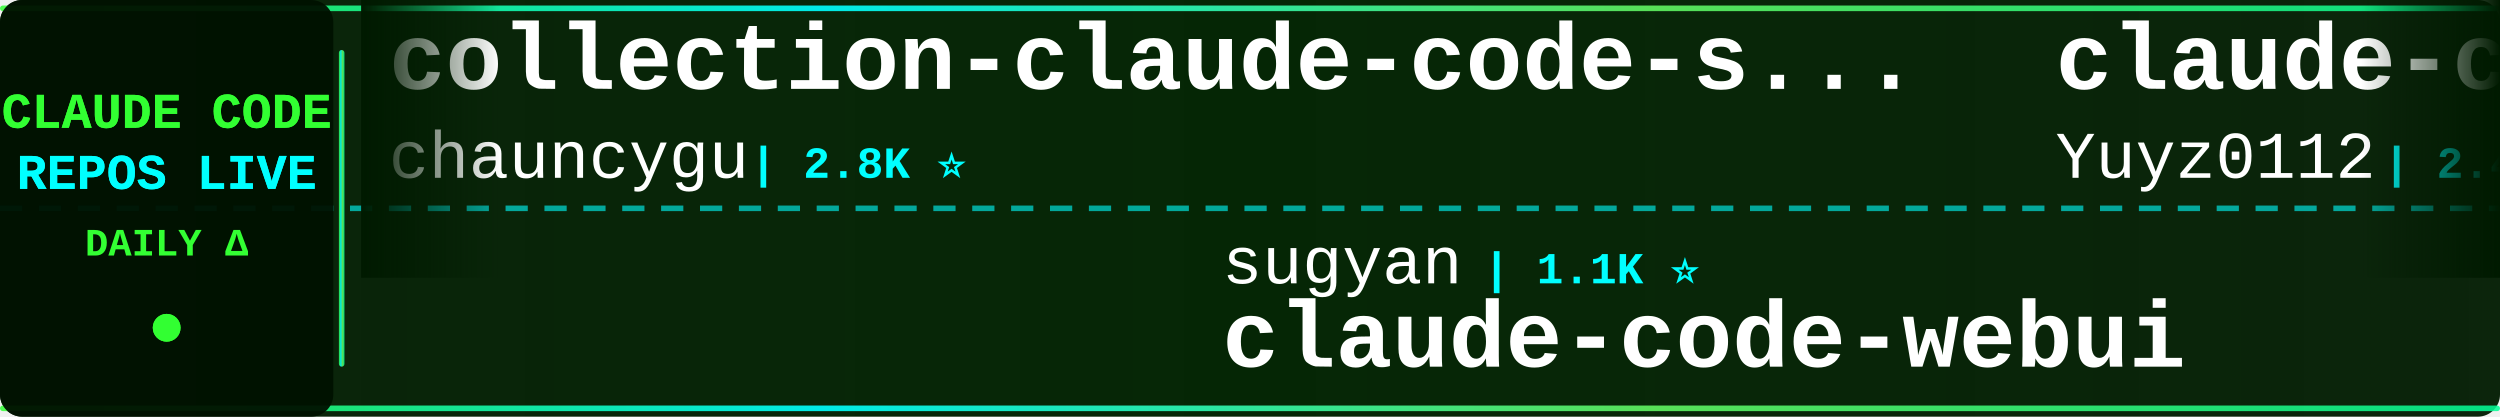
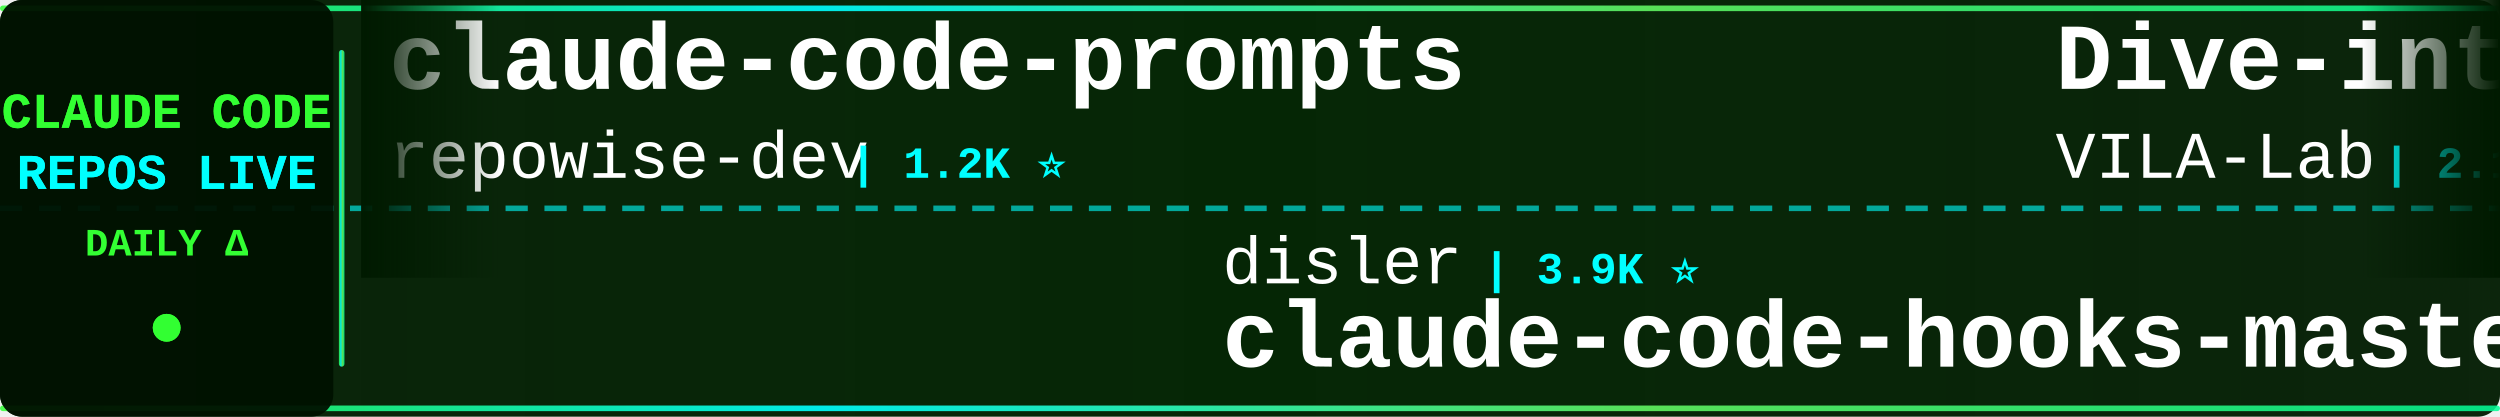
<svg xmlns="http://www.w3.org/2000/svg" width="900" height="150">
  <defs>
    <linearGradient id="tickerBg" x1="0%" y1="0%" x2="100%" y2="0%">
      <stop offset="0%" style="stop-color:#001a00;stop-opacity:0.95" />
      <stop offset="50%" style="stop-color:#002200;stop-opacity:0.98" />
      <stop offset="100%" style="stop-color:#001a00;stop-opacity:0.95" />
    </linearGradient>
    <linearGradient id="borderGrad" x1="0%" y1="0%" x2="100%" y2="0%">
      <stop offset="0%" style="stop-color:#33ff33;stop-opacity:0.85">
        <animate attributeName="stop-opacity" values="0.85;1;0.85" dur="2s" repeatCount="indefinite" />
      </stop>
      <stop offset="33%" style="stop-color:#00ffff;stop-opacity:0.9">
        <animate attributeName="stop-opacity" values="0.9;1;0.9" dur="2.2s" repeatCount="indefinite" />
      </stop>
      <stop offset="66%" style="stop-color:#66ff66;stop-opacity:0.85">
        <animate attributeName="stop-opacity" values="0.85;1;0.85" dur="1.8s" repeatCount="indefinite" />
      </stop>
      <stop offset="100%" style="stop-color:#00ff99;stop-opacity:0.85">
        <animate attributeName="stop-opacity" values="0.85;1;0.85" dur="2s" repeatCount="indefinite" />
      </stop>
    </linearGradient>
    <filter id="textGlow">
      <feGaussianBlur stdDeviation="0.1" result="coloredBlur" />
      <feMerge>
        <feMergeNode in="coloredBlur" />
        <feMergeNode in="SourceGraphic" />
      </feMerge>
    </filter>
    <filter id="metricGlow">
      <feGaussianBlur stdDeviation="0.2" result="coloredBlur" />
      <feMerge>
        <feMergeNode in="coloredBlur" />
        <feMergeNode in="SourceGraphic" />
      </feMerge>
    </filter>
    <linearGradient id="leftFade" x1="0%" y1="0%" x2="100%" y2="0%">
      <stop offset="0%" style="stop-color:#001a00;stop-opacity:1" />
      <stop offset="100%" style="stop-color:#001a00;stop-opacity:0" />
    </linearGradient>
    <linearGradient id="rightFade" x1="0%" y1="0%" x2="100%" y2="0%">
      <stop offset="0%" style="stop-color:#001a00;stop-opacity:0" />
      <stop offset="100%" style="stop-color:#001a00;stop-opacity:1" />
    </linearGradient>
  </defs>
  <rect width="900" height="150" fill="url(#tickerBg)" rx="8" />
  <rect x="0" y="2" width="900" height="2" fill="url(#borderGrad)" rx="1" />
  <rect x="0" y="146" width="900" height="2" fill="url(#borderGrad)" rx="1" />
  <line x1="0" y1="75" x2="900" y2="75" stroke="#00ffff" stroke-width="2" stroke-dasharray="8 6" opacity="0.6" />
  <rect x="0" y="0" width="120" height="150" fill="#001100" opacity="0.95" rx="8" />
  <text x="60" y="46" font-family="'Courier New', monospace" font-size="18" font-weight="bold" fill="#33ff33" text-anchor="middle" filter="url(#textGlow)">
    CLAUDE CODE
  </text>
  <text x="60" y="68" font-family="'Courier New', monospace" font-size="18" font-weight="bold" fill="#00ffff" text-anchor="middle" filter="url(#textGlow)">
    REPOS LIVE
  </text>
  <text x="60" y="92" font-family="'Courier New', monospace" font-size="14" font-weight="bold" fill="#33ff33" text-anchor="middle">
    DAILY Δ
  </text>
  <circle cx="60" cy="118" r="5" fill="#33ff33" filter="url(#metricGlow)">
    <animate attributeName="r" values="4;6;4" dur="1.5s" repeatCount="indefinite" />
    <animate attributeName="opacity" values="0.6;1;0.6" dur="1.5s" repeatCount="indefinite" />
  </circle>
  <rect x="122" y="18" width="2" height="114" fill="url(#borderGrad)" rx="1" />
  <clipPath id="tickerClip">
    <rect x="130" y="0" width="770" height="150" />
  </clipPath>
  <g clip-path="url(#tickerClip)">
    <g id="tickerItems">
      <animateTransform attributeName="transform" attributeType="XML" type="translate" from="0 0" to="-3000 0" dur="54s" repeatCount="indefinite" />
      <g transform="translate(0, 0)">
-         <text x="140" y="32" font-family="'Courier New', monospace" font-size="34" font-weight="bold" fill="#ffffff">collection-claude-code-s...</text>
-         <text x="140" y="64" font-family="'Courier New', monospace" font-size="24" font-weight="normal" fill="#ffffff" opacity="1.0">chauncygu</text>
-         <text x="270" y="64" font-family="'Courier New', monospace" font-size="16" font-weight="bold" fill="#00ffff"> | 2.8K ⭐</text>
+         <text x="140" y="32" font-family="'Courier New', monospace" font-size="34" font-weight="bold" fill="#ffffff">claude-code-prompts</text>
+         <text x="140" y="64" font-family="'Courier New', monospace" font-size="24" font-weight="normal" fill="#ffffff" opacity="1.0">repowise-dev</text>
+         <text x="306" y="64" font-family="'Courier New', monospace" font-size="16" font-weight="bold" fill="#00ffff"> | 1.2K ⭐</text>
      </g>
      <g transform="translate(300, 0)">
-         <text x="140" y="102" font-family="'Courier New', monospace" font-size="24" font-weight="normal" fill="#ffffff" opacity="1.0">sugyan</text>
-         <text x="234" y="102" font-family="'Courier New', monospace" font-size="16" font-weight="bold" fill="#00ffff"> | 1.1K ⭐</text>
-         <text x="140" y="132" font-family="'Courier New', monospace" font-size="34" font-weight="bold" fill="#ffffff">claude-code-webui</text>
+         <text x="140" y="102" font-family="'Courier New', monospace" font-size="24" font-weight="normal" fill="#ffffff" opacity="1.0">disler</text>
+         <text x="234" y="102" font-family="'Courier New', monospace" font-size="16" font-weight="bold" fill="#00ffff"> | 3.9K ⭐</text>
+         <text x="140" y="132" font-family="'Courier New', monospace" font-size="34" font-weight="bold" fill="#ffffff">claude-code-hooks-master...</text>
      </g>
      <g transform="translate(600, 0)">
-         <text x="140" y="32" font-family="'Courier New', monospace" font-size="34" font-weight="bold" fill="#ffffff">claude-code-reverse</text>
-         <text x="140" y="64" font-family="'Courier New', monospace" font-size="24" font-weight="normal" fill="#ffffff" opacity="1.0">Yuyz0112</text>
-         <text x="258" y="64" font-family="'Courier New', monospace" font-size="16" font-weight="bold" fill="#00ffff"> | 2.4K ⭐</text>
+         <text x="140" y="32" font-family="'Courier New', monospace" font-size="34" font-weight="bold" fill="#ffffff">Dive-into-Claude-Code</text>
+         <text x="140" y="64" font-family="'Courier New', monospace" font-size="24" font-weight="normal" fill="#ffffff" opacity="1.0">VILA-Lab</text>
+         <text x="258" y="64" font-family="'Courier New', monospace" font-size="16" font-weight="bold" fill="#00ffff"> | 2.1K ⭐ -1</text>
      </g>
      <g transform="translate(900, 0)">
-         <text x="140" y="102" font-family="'Courier New', monospace" font-size="24" font-weight="normal" fill="#ffffff" opacity="1.0">ChrisWiles</text>
-         <text x="282" y="102" font-family="'Courier New', monospace" font-size="16" font-weight="bold" fill="#00ffff"> | 6.1K ⭐</text>
-         <text x="140" y="132" font-family="'Courier New', monospace" font-size="34" font-weight="bold" fill="#ffffff">claude-code-showcase</text>
+         <text x="140" y="102" font-family="'Courier New', monospace" font-size="24" font-weight="normal" fill="#ffffff" opacity="1.0">xu-xiang</text>
+         <text x="258" y="102" font-family="'Courier New', monospace" font-size="16" font-weight="bold" fill="#00ffff"> | 1.9K ⭐</text>
+         <text x="140" y="132" font-family="'Courier New', monospace" font-size="34" font-weight="bold" fill="#ffffff">everything-claude-code-z...</text>
      </g>
      <g transform="translate(1200, 0)">
-         <text x="140" y="32" font-family="'Courier New', monospace" font-size="34" font-weight="bold" fill="#ffffff">claude-code-best-practic...</text>
-         <text x="140" y="64" font-family="'Courier New', monospace" font-size="24" font-weight="normal" fill="#ffffff" opacity="1.0">shanraisshan</text>
-         <text x="306" y="64" font-family="'Courier New', monospace" font-size="16" font-weight="bold" fill="#00ffff"> | 65.8K ⭐ +2</text>
+         <text x="140" y="32" font-family="'Courier New', monospace" font-size="34" font-weight="bold" fill="#ffffff">claude-code-local</text>
+         <text x="140" y="64" font-family="'Courier New', monospace" font-size="24" font-weight="normal" fill="#ffffff" opacity="1.0">nicedreamzapp</text>
+         <text x="318" y="64" font-family="'Courier New', monospace" font-size="16" font-weight="bold" fill="#00ffff"> | 3.3K ⭐ -1</text>
      </g>
      <g transform="translate(1500, 0)">
+         <text x="140" y="102" font-family="'Courier New', monospace" font-size="24" font-weight="normal" fill="#ffffff" opacity="1.0">hangsman</text>
+         <text x="258" y="102" font-family="'Courier New', monospace" font-size="16" font-weight="bold" fill="#00ffff"> | 793 ⭐</text>
+         <text x="140" y="132" font-family="'Courier New', monospace" font-size="34" font-weight="bold" fill="#ffffff">claude-code-source</text>
+       </g>
+       <g transform="translate(1800, 0)">
+         <text x="140" y="32" font-family="'Courier New', monospace" font-size="34" font-weight="bold" fill="#ffffff">Claude-Code-Source-Study</text>
+         <text x="140" y="64" font-family="'Courier New', monospace" font-size="24" font-weight="normal" fill="#ffffff" opacity="1.0">luyao618</text>
+         <text x="258" y="64" font-family="'Courier New', monospace" font-size="16" font-weight="bold" fill="#00ffff"> | 1.7K ⭐</text>
+       </g>
+       <g transform="translate(2100, 0)">
+         <text x="140" y="102" font-family="'Courier New', monospace" font-size="24" font-weight="normal" fill="#ffffff" opacity="1.0">krusemediallc</text>
+         <text x="318" y="102" font-family="'Courier New', monospace" font-size="16" font-weight="bold" fill="#00ffff"> | 1.5K ⭐ +1</text>
+         <text x="140" y="132" font-family="'Courier New', monospace" font-size="34" font-weight="bold" fill="#ffffff">arcads-claude-code</text>
+       </g>
+       <g transform="translate(2400, 0)">
+         <text x="140" y="32" font-family="'Courier New', monospace" font-size="34" font-weight="bold" fill="#ffffff">claude-code-proxy</text>
+         <text x="140" y="64" font-family="'Courier New', monospace" font-size="24" font-weight="normal" fill="#ffffff" opacity="1.0">fuergaosi233</text>
+         <text x="306" y="64" font-family="'Courier New', monospace" font-size="16" font-weight="bold" fill="#00ffff"> | 2.8K ⭐</text>
+       </g>
+       <g transform="translate(2700, 0)">
        <text x="140" y="102" font-family="'Courier New', monospace" font-size="24" font-weight="normal" fill="#ffffff" opacity="1.0">alejandrobalderas</text>
-         <text x="366" y="102" font-family="'Courier New', monospace" font-size="16" font-weight="bold" fill="#00ffff"> | 2.8K ⭐ +1</text>
+         <text x="366" y="102" font-family="'Courier New', monospace" font-size="16" font-weight="bold" fill="#00ffff"> | 2.8K ⭐</text>
        <text x="140" y="132" font-family="'Courier New', monospace" font-size="34" font-weight="bold" fill="#ffffff">claude-code-from-source</text>
      </g>
-       <g transform="translate(1800, 0)">
-         <text x="140" y="32" font-family="'Courier New', monospace" font-size="34" font-weight="bold" fill="#ffffff">andrej-karpathy-skills</text>
-         <text x="140" y="64" font-family="'Courier New', monospace" font-size="24" font-weight="normal" fill="#ffffff" opacity="1.0">multica-ai</text>
-         <text x="282" y="64" font-family="'Courier New', monospace" font-size="16" font-weight="bold" fill="#00ffff"> | 212.3K ⭐ +27</text>
-       </g>
-       <g transform="translate(2100, 0)">
-         <text x="140" y="102" font-family="'Courier New', monospace" font-size="24" font-weight="normal" fill="#ffffff" opacity="1.0">davila7</text>
-         <text x="246" y="102" font-family="'Courier New', monospace" font-size="16" font-weight="bold" fill="#00ffff"> | 30.6K ⭐</text>
-         <text x="140" y="132" font-family="'Courier New', monospace" font-size="34" font-weight="bold" fill="#ffffff">claude-code-templates</text>
-       </g>
-       <g transform="translate(2400, 0)">
-         <text x="140" y="32" font-family="'Courier New', monospace" font-size="34" font-weight="bold" fill="#ffffff">claude-code-source</text>
-         <text x="140" y="64" font-family="'Courier New', monospace" font-size="24" font-weight="normal" fill="#ffffff" opacity="1.0">hangsman</text>
-         <text x="258" y="64" font-family="'Courier New', monospace" font-size="16" font-weight="bold" fill="#00ffff"> | 793 ⭐</text>
-       </g>
-       <g transform="translate(2700, 0)">
-         <text x="140" y="102" font-family="'Courier New', monospace" font-size="24" font-weight="normal" fill="#ffffff" opacity="1.0">anthropics</text>
-         <text x="282" y="102" font-family="'Courier New', monospace" font-size="16" font-weight="bold" fill="#00ffff"> | 175.8K ⭐ +22</text>
-         <text x="140" y="132" font-family="'Courier New', monospace" font-size="34" font-weight="bold" fill="#ffffff">skills</text>
-       </g>
      <g transform="translate(3000, 0)">
-         <text x="140" y="32" font-family="'Courier New', monospace" font-size="34" font-weight="bold" fill="#ffffff">collection-claude-code-s...</text>
-         <text x="140" y="64" font-family="'Courier New', monospace" font-size="24" font-weight="normal" fill="#ffffff" opacity="1.0">chauncygu</text>
-         <text x="270" y="64" font-family="'Courier New', monospace" font-size="16" font-weight="bold" fill="#00ffff"> | 2.8K ⭐</text>
+         <text x="140" y="32" font-family="'Courier New', monospace" font-size="34" font-weight="bold" fill="#ffffff">claude-code-prompts</text>
+         <text x="140" y="64" font-family="'Courier New', monospace" font-size="24" font-weight="normal" fill="#ffffff" opacity="1.0">repowise-dev</text>
+         <text x="306" y="64" font-family="'Courier New', monospace" font-size="16" font-weight="bold" fill="#00ffff"> | 1.2K ⭐</text>
      </g>
      <g transform="translate(3300, 0)">
-         <text x="140" y="102" font-family="'Courier New', monospace" font-size="24" font-weight="normal" fill="#ffffff" opacity="1.0">sugyan</text>
-         <text x="234" y="102" font-family="'Courier New', monospace" font-size="16" font-weight="bold" fill="#00ffff"> | 1.1K ⭐</text>
-         <text x="140" y="132" font-family="'Courier New', monospace" font-size="34" font-weight="bold" fill="#ffffff">claude-code-webui</text>
+         <text x="140" y="102" font-family="'Courier New', monospace" font-size="24" font-weight="normal" fill="#ffffff" opacity="1.0">disler</text>
+         <text x="234" y="102" font-family="'Courier New', monospace" font-size="16" font-weight="bold" fill="#00ffff"> | 3.9K ⭐</text>
+         <text x="140" y="132" font-family="'Courier New', monospace" font-size="34" font-weight="bold" fill="#ffffff">claude-code-hooks-master...</text>
      </g>
      <g transform="translate(3600, 0)">
-         <text x="140" y="32" font-family="'Courier New', monospace" font-size="34" font-weight="bold" fill="#ffffff">claude-code-reverse</text>
-         <text x="140" y="64" font-family="'Courier New', monospace" font-size="24" font-weight="normal" fill="#ffffff" opacity="1.0">Yuyz0112</text>
-         <text x="258" y="64" font-family="'Courier New', monospace" font-size="16" font-weight="bold" fill="#00ffff"> | 2.4K ⭐</text>
+         <text x="140" y="32" font-family="'Courier New', monospace" font-size="34" font-weight="bold" fill="#ffffff">Dive-into-Claude-Code</text>
+         <text x="140" y="64" font-family="'Courier New', monospace" font-size="24" font-weight="normal" fill="#ffffff" opacity="1.0">VILA-Lab</text>
+         <text x="258" y="64" font-family="'Courier New', monospace" font-size="16" font-weight="bold" fill="#00ffff"> | 2.1K ⭐ -1</text>
      </g>
      <g transform="translate(3900, 0)">
-         <text x="140" y="102" font-family="'Courier New', monospace" font-size="24" font-weight="normal" fill="#ffffff" opacity="1.0">ChrisWiles</text>
-         <text x="282" y="102" font-family="'Courier New', monospace" font-size="16" font-weight="bold" fill="#00ffff"> | 6.1K ⭐</text>
-         <text x="140" y="132" font-family="'Courier New', monospace" font-size="34" font-weight="bold" fill="#ffffff">claude-code-showcase</text>
+         <text x="140" y="102" font-family="'Courier New', monospace" font-size="24" font-weight="normal" fill="#ffffff" opacity="1.0">xu-xiang</text>
+         <text x="258" y="102" font-family="'Courier New', monospace" font-size="16" font-weight="bold" fill="#00ffff"> | 1.9K ⭐</text>
+         <text x="140" y="132" font-family="'Courier New', monospace" font-size="34" font-weight="bold" fill="#ffffff">everything-claude-code-z...</text>
      </g>
    </g>
  </g>
  <rect x="130" y="0" width="50" height="100" fill="url(#leftFade)" />
  <rect x="850" y="0" width="50" height="100" fill="url(#rightFade)" />
</svg>
